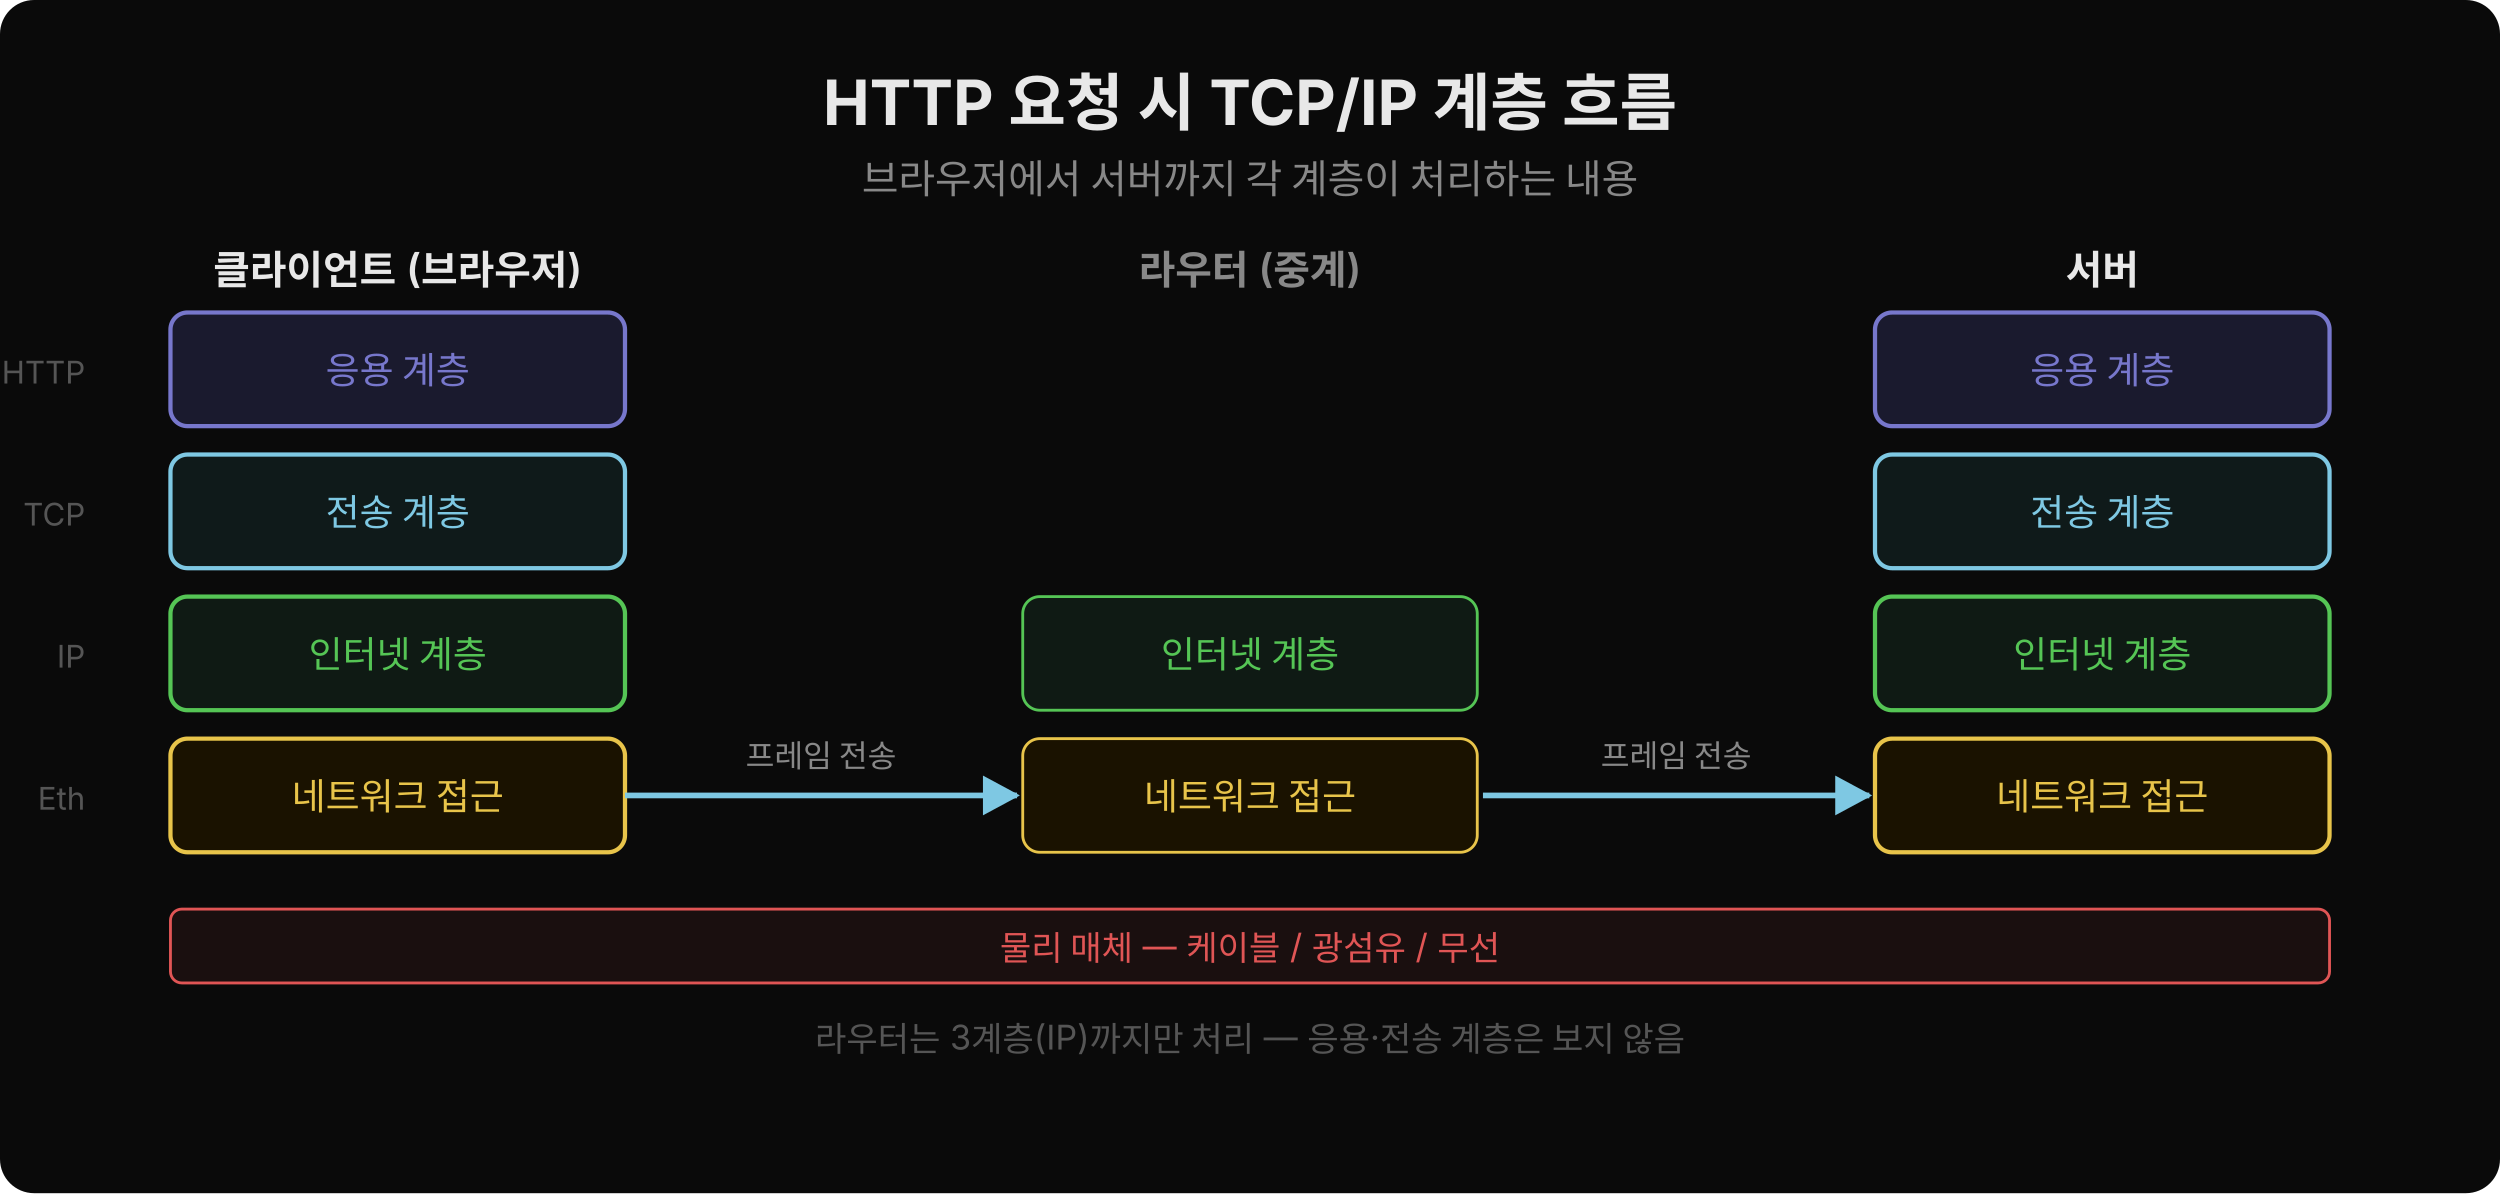
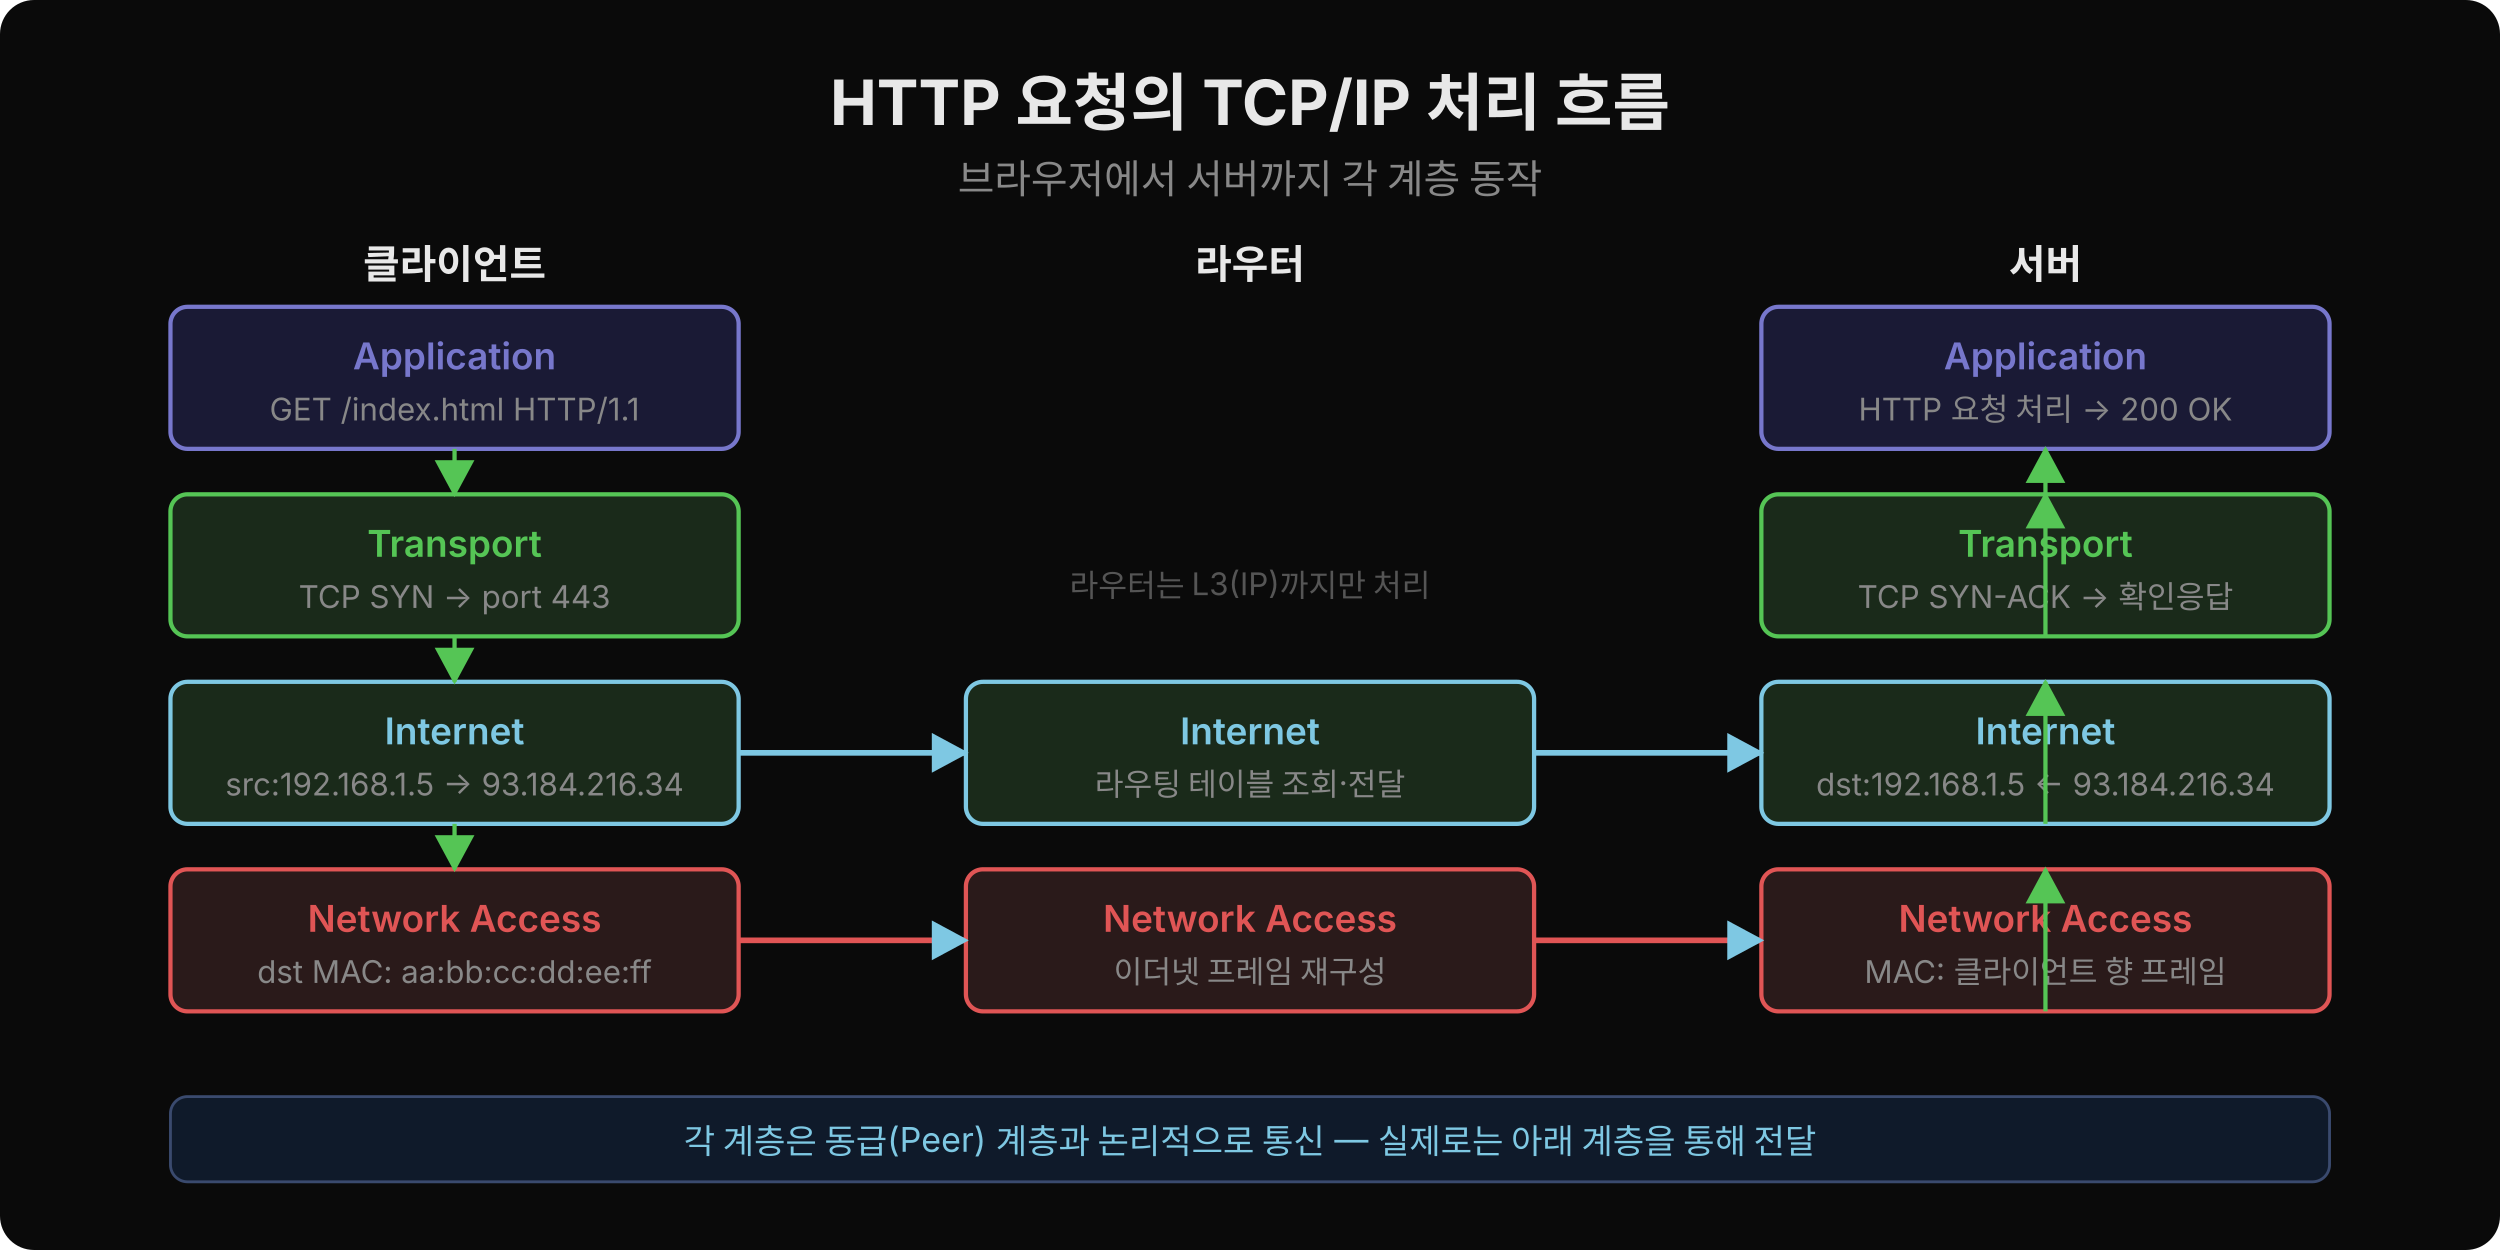
- <svg xmlns="http://www.w3.org/2000/svg" width="880" height="420" viewBox="0 0 880 420">
+ <svg xmlns="http://www.w3.org/2000/svg" width="880" height="440" viewBox="0 0 880 440">
  <defs>
-     <marker id="arr-r" viewBox="0 0 14 14" refX="12" refY="7" markerUnits="userSpaceOnUse" markerWidth="14" markerHeight="14" orient="auto">
+     <marker id="arrf" viewBox="0 0 14 14" refX="12" refY="7" markerUnits="userSpaceOnUse" markerWidth="14" markerHeight="14" orient="auto">
      <path d="M 0 0 L 13 7 L 0 14 z" fill="#7ec8e3" />
    </marker>
-     <marker id="arr-l" viewBox="0 0 14 14" refX="2" refY="7" markerUnits="userSpaceOnUse" markerWidth="14" markerHeight="14" orient="auto">
-       <path d="M 14 0 L 1 7 L 14 14 z" fill="#55c555" />
+     <marker id="arrf2" viewBox="0 0 14 14" refX="12" refY="7" markerUnits="userSpaceOnUse" markerWidth="14" markerHeight="14" orient="auto">
+       <path d="M 0 0 L 13 7 L 0 14 z" fill="#55c555" />
    </marker>
  </defs>
-   <rect width="880" height="420" fill="#0a0a0a" rx="12" />
-   <text x="440" y="44" text-anchor="middle" font-family="'Wanted Sans Variable','Wanted Sans',-apple-system,sans-serif" font-size="22" font-weight="700" fill="#e8e8e8">HTTP 요청 시 TCP/IP 계층 흐름</text>
-   <text x="440" y="68" text-anchor="middle" font-family="'Wanted Sans Variable','Wanted Sans',-apple-system,sans-serif" font-size="14" fill="#888">브라우저에서 서버까지 각 계층이 처리하는 내용</text>
-   <text x="140" y="100" text-anchor="middle" font-family="'Wanted Sans Variable','Wanted Sans',-apple-system,sans-serif" font-size="14" font-weight="600" fill="#e8e8e8">클라이언트 (브라우저)</text>
-   <rect x="60" y="110" width="160" height="40" rx="6" fill="#1a1a2e" stroke="#7777cc" stroke-width="1.5" />
-   <text x="140" y="135" text-anchor="middle" font-family="'Wanted Sans Variable','Wanted Sans',-apple-system,sans-serif" font-size="13" fill="#7777cc">응용 계층</text>
-   <rect x="60" y="160" width="160" height="40" rx="6" fill="#0f1a1a" stroke="#7ec8e3" stroke-width="1.5" />
-   <text x="140" y="185" text-anchor="middle" font-family="'Wanted Sans Variable','Wanted Sans',-apple-system,sans-serif" font-size="13" fill="#7ec8e3">전송 계층</text>
-   <rect x="60" y="210" width="160" height="40" rx="6" fill="#0f1a14" stroke="#55c555" stroke-width="1.5" />
-   <text x="140" y="235" text-anchor="middle" font-family="'Wanted Sans Variable','Wanted Sans',-apple-system,sans-serif" font-size="13" fill="#55c555">인터넷 계층</text>
-   <rect x="60" y="260" width="160" height="40" rx="6" fill="#1a1200" stroke="#e8c44a" stroke-width="1.5" />
-   <text x="140" y="285" text-anchor="middle" font-family="'Wanted Sans Variable','Wanted Sans',-apple-system,sans-serif" font-size="13" fill="#e8c44a">네트워크 접근</text>
-   <text x="440" y="100" text-anchor="middle" font-family="'Wanted Sans Variable','Wanted Sans',-apple-system,sans-serif" font-size="14" font-weight="600" fill="#888">라우터 (중계)</text>
-   <rect x="360" y="210" width="160" height="40" rx="6" fill="#0f1a14" stroke="#55c555" stroke-width="1" />
-   <text x="440" y="235" text-anchor="middle" font-family="'Wanted Sans Variable','Wanted Sans',-apple-system,sans-serif" font-size="13" fill="#55c555">인터넷 계층</text>
-   <rect x="360" y="260" width="160" height="40" rx="6" fill="#1a1200" stroke="#e8c44a" stroke-width="1" />
-   <text x="440" y="285" text-anchor="middle" font-family="'Wanted Sans Variable','Wanted Sans',-apple-system,sans-serif" font-size="13" fill="#e8c44a">네트워크 접근</text>
-   <text x="740" y="100" text-anchor="middle" font-family="'Wanted Sans Variable','Wanted Sans',-apple-system,sans-serif" font-size="14" font-weight="600" fill="#e8e8e8">서버</text>
-   <rect x="660" y="110" width="160" height="40" rx="6" fill="#1a1a2e" stroke="#7777cc" stroke-width="1.5" />
-   <text x="740" y="135" text-anchor="middle" font-family="'Wanted Sans Variable','Wanted Sans',-apple-system,sans-serif" font-size="13" fill="#7777cc">응용 계층</text>
-   <rect x="660" y="160" width="160" height="40" rx="6" fill="#0f1a1a" stroke="#7ec8e3" stroke-width="1.5" />
-   <text x="740" y="185" text-anchor="middle" font-family="'Wanted Sans Variable','Wanted Sans',-apple-system,sans-serif" font-size="13" fill="#7ec8e3">전송 계층</text>
-   <rect x="660" y="210" width="160" height="40" rx="6" fill="#0f1a14" stroke="#55c555" stroke-width="1.5" />
-   <text x="740" y="235" text-anchor="middle" font-family="'Wanted Sans Variable','Wanted Sans',-apple-system,sans-serif" font-size="13" fill="#55c555">인터넷 계층</text>
-   <rect x="660" y="260" width="160" height="40" rx="6" fill="#1a1200" stroke="#e8c44a" stroke-width="1.5" />
-   <text x="740" y="285" text-anchor="middle" font-family="'Wanted Sans Variable','Wanted Sans',-apple-system,sans-serif" font-size="13" fill="#e8c44a">네트워크 접근</text>
-   <rect x="60" y="320" width="760" height="26" rx="4" fill="#1a0f0f" stroke="#e05555" stroke-width="1" />
-   <text x="440" y="338" text-anchor="middle" font-family="'Wanted Sans Variable','Wanted Sans',-apple-system,sans-serif" font-size="12" fill="#e05555">물리 매체 — 케이블 / 광섬유 / 무선</text>
-   <line x1="220" y1="280" x2="358" y2="280" stroke="#7ec8e3" stroke-width="2" marker-end="url(#arr-r)" />
-   <line x1="522" y1="280" x2="658" y2="280" stroke="#7ec8e3" stroke-width="2" marker-end="url(#arr-r)" />
-   <text x="289" y="270" text-anchor="middle" font-family="'Wanted Sans Variable','Wanted Sans',-apple-system,sans-serif" font-size="11" fill="#888">프레임 전송</text>
-   <text x="590" y="270" text-anchor="middle" font-family="'Wanted Sans Variable','Wanted Sans',-apple-system,sans-serif" font-size="11" fill="#888">프레임 전송</text>
-   <text x="30" y="135" font-family="'Wanted Sans Variable','Wanted Sans',-apple-system,sans-serif" font-size="11" fill="#555" text-anchor="end">HTTP</text>
-   <text x="30" y="185" font-family="'Wanted Sans Variable','Wanted Sans',-apple-system,sans-serif" font-size="11" fill="#555" text-anchor="end">TCP</text>
-   <text x="30" y="235" font-family="'Wanted Sans Variable','Wanted Sans',-apple-system,sans-serif" font-size="11" fill="#555" text-anchor="end">IP</text>
-   <text x="30" y="285" font-family="'Wanted Sans Variable','Wanted Sans',-apple-system,sans-serif" font-size="11" fill="#555" text-anchor="end">Eth</text>
-   <text x="440" y="370" text-anchor="middle" font-family="'Wanted Sans Variable','Wanted Sans',-apple-system,sans-serif" font-size="12" fill="#555">라우터는 3계층(IP)까지만 처리 — 응용·전송 계층은 보지 않음</text>
+   <rect width="880" height="440" fill="#0a0a0a" rx="12" />
+   <text x="440" y="44" font-family="'Wanted Sans Variable','Wanted Sans',-apple-system,sans-serif" font-size="22" font-weight="700" fill="#e8e8e8" text-anchor="middle">HTTP 요청의 TCP/IP 처리 흐름</text>
+   <text x="440" y="68" font-family="'Wanted Sans Variable','Wanted Sans',-apple-system,sans-serif" font-size="14" fill="#888" text-anchor="middle">브라우저에서 서버까지 각 계층 동작</text>
+   <text x="160" y="98" font-family="'Wanted Sans Variable','Wanted Sans',-apple-system,sans-serif" font-size="14" font-weight="600" fill="#e8e8e8" text-anchor="middle">클라이언트</text>
+   <rect x="60" y="108" width="200" height="50" rx="6" fill="#1a1a35" stroke="#7777cc" stroke-width="1.5" />
+   <text x="160" y="130" font-family="'Wanted Sans Variable','Wanted Sans',-apple-system,sans-serif" font-size="13" font-weight="600" fill="#7777cc" text-anchor="middle">Application</text>
+   <text x="160" y="148" font-family="'Wanted Sans Variable','Wanted Sans',-apple-system,sans-serif" font-size="11" fill="#888" text-anchor="middle">GET /index.html HTTP/1.1</text>
+   <rect x="60" y="174" width="200" height="50" rx="6" fill="#1a2a1a" stroke="#55c555" stroke-width="1.5" />
+   <text x="160" y="196" font-family="'Wanted Sans Variable','Wanted Sans',-apple-system,sans-serif" font-size="13" font-weight="600" fill="#55c555" text-anchor="middle">Transport</text>
+   <text x="160" y="214" font-family="'Wanted Sans Variable','Wanted Sans',-apple-system,sans-serif" font-size="11" fill="#888" text-anchor="middle">TCP SYN → port 443</text>
+   <rect x="60" y="240" width="200" height="50" rx="6" fill="#1a2a1a" stroke="#7ec8e3" stroke-width="1.5" />
+   <text x="160" y="262" font-family="'Wanted Sans Variable','Wanted Sans',-apple-system,sans-serif" font-size="13" font-weight="600" fill="#7ec8e3" text-anchor="middle">Internet</text>
+   <text x="160" y="280" font-family="'Wanted Sans Variable','Wanted Sans',-apple-system,sans-serif" font-size="11" fill="#888" text-anchor="middle">src:192.168.1.5 → 93.184.216.34</text>
+   <rect x="60" y="306" width="200" height="50" rx="6" fill="#2a1a1a" stroke="#e05555" stroke-width="1.5" />
+   <text x="160" y="328" font-family="'Wanted Sans Variable','Wanted Sans',-apple-system,sans-serif" font-size="13" font-weight="600" fill="#e05555" text-anchor="middle">Network Access</text>
+   <text x="160" y="346" font-family="'Wanted Sans Variable','Wanted Sans',-apple-system,sans-serif" font-size="11" fill="#888" text-anchor="middle">dst MAC: aa:bb:cc:dd:ee:ff</text>
+   <text x="440" y="98" font-family="'Wanted Sans Variable','Wanted Sans',-apple-system,sans-serif" font-size="14" font-weight="600" fill="#e8e8e8" text-anchor="middle">라우터</text>
+   <rect x="340" y="240" width="200" height="50" rx="6" fill="#1a2a1a" stroke="#7ec8e3" stroke-width="1.5" />
+   <text x="440" y="262" font-family="'Wanted Sans Variable','Wanted Sans',-apple-system,sans-serif" font-size="13" font-weight="600" fill="#7ec8e3" text-anchor="middle">Internet</text>
+   <text x="440" y="280" font-family="'Wanted Sans Variable','Wanted Sans',-apple-system,sans-serif" font-size="11" fill="#888" text-anchor="middle">라우팅 테이블 조회·전달</text>
+   <rect x="340" y="306" width="200" height="50" rx="6" fill="#2a1a1a" stroke="#e05555" stroke-width="1.5" />
+   <text x="440" y="328" font-family="'Wanted Sans Variable','Wanted Sans',-apple-system,sans-serif" font-size="13" font-weight="600" fill="#e05555" text-anchor="middle">Network Access</text>
+   <text x="440" y="346" font-family="'Wanted Sans Variable','Wanted Sans',-apple-system,sans-serif" font-size="11" fill="#888" text-anchor="middle">이더넷 프레임 재구성</text>
+   <text x="720" y="98" font-family="'Wanted Sans Variable','Wanted Sans',-apple-system,sans-serif" font-size="14" font-weight="600" fill="#e8e8e8" text-anchor="middle">서버</text>
+   <rect x="620" y="108" width="200" height="50" rx="6" fill="#1a1a35" stroke="#7777cc" stroke-width="1.5" />
+   <text x="720" y="130" font-family="'Wanted Sans Variable','Wanted Sans',-apple-system,sans-serif" font-size="13" font-weight="600" fill="#7777cc" text-anchor="middle">Application</text>
+   <text x="720" y="148" font-family="'Wanted Sans Variable','Wanted Sans',-apple-system,sans-serif" font-size="11" fill="#888" text-anchor="middle">HTTP 요청 처리 → 200 OK</text>
+   <rect x="620" y="174" width="200" height="50" rx="6" fill="#1a2a1a" stroke="#55c555" stroke-width="1.5" />
+   <text x="720" y="196" font-family="'Wanted Sans Variable','Wanted Sans',-apple-system,sans-serif" font-size="13" font-weight="600" fill="#55c555" text-anchor="middle">Transport</text>
+   <text x="720" y="214" font-family="'Wanted Sans Variable','Wanted Sans',-apple-system,sans-serif" font-size="11" fill="#888" text-anchor="middle">TCP SYN-ACK → 확인응답</text>
+   <rect x="620" y="240" width="200" height="50" rx="6" fill="#1a2a1a" stroke="#7ec8e3" stroke-width="1.5" />
+   <text x="720" y="262" font-family="'Wanted Sans Variable','Wanted Sans',-apple-system,sans-serif" font-size="13" font-weight="600" fill="#7ec8e3" text-anchor="middle">Internet</text>
+   <text x="720" y="280" font-family="'Wanted Sans Variable','Wanted Sans',-apple-system,sans-serif" font-size="11" fill="#888" text-anchor="middle">dst:192.168.1.5 ← 93.184.216.34</text>
+   <rect x="620" y="306" width="200" height="50" rx="6" fill="#2a1a1a" stroke="#e05555" stroke-width="1.5" />
+   <text x="720" y="328" font-family="'Wanted Sans Variable','Wanted Sans',-apple-system,sans-serif" font-size="13" font-weight="600" fill="#e05555" text-anchor="middle">Network Access</text>
+   <text x="720" y="346" font-family="'Wanted Sans Variable','Wanted Sans',-apple-system,sans-serif" font-size="11" fill="#888" text-anchor="middle">MAC: 클라이언트 향 프레임</text>
+   <line x1="260" y1="265" x2="340" y2="265" stroke="#7ec8e3" stroke-width="2" marker-end="url(#arrf)" />
+   <line x1="260" y1="331" x2="340" y2="331" stroke="#e05555" stroke-width="2" marker-end="url(#arrf)" />
+   <line x1="540" y1="265" x2="620" y2="265" stroke="#7ec8e3" stroke-width="2" marker-end="url(#arrf)" />
+   <line x1="540" y1="331" x2="620" y2="331" stroke="#e05555" stroke-width="2" marker-end="url(#arrf)" />
+   <line x1="160" y1="158" x2="160" y2="174" stroke="#55c555" stroke-width="1.5" marker-end="url(#arrf2)" />
+   <line x1="160" y1="224" x2="160" y2="240" stroke="#55c555" stroke-width="1.5" marker-end="url(#arrf2)" />
+   <line x1="160" y1="290" x2="160" y2="306" stroke="#55c555" stroke-width="1.5" marker-end="url(#arrf2)" />
+   <line x1="720" y1="356" x2="720" y2="306" stroke="#55c555" stroke-width="1.5" marker-end="url(#arrf2)" />
+   <line x1="720" y1="290" x2="720" y2="240" stroke="#55c555" stroke-width="1.5" marker-end="url(#arrf2)" />
+   <line x1="720" y1="224" x2="720" y2="174" stroke="#55c555" stroke-width="1.5" marker-end="url(#arrf2)" />
+   <line x1="720" y1="174" x2="720" y2="158" stroke="#55c555" stroke-width="1.5" marker-end="url(#arrf2)" />
+   <text x="440" y="210" font-family="'Wanted Sans Variable','Wanted Sans',-apple-system,sans-serif" font-size="11" fill="#555" text-anchor="middle">라우터는 L3(IP)까지만 처리</text>
+   <rect x="60" y="386" width="760" height="30" rx="6" fill="#0f1a2a" stroke="#3a4a6e" stroke-width="1" />
+   <text x="440" y="406" font-family="'Wanted Sans Variable','Wanted Sans',-apple-system,sans-serif" font-size="12" fill="#7ec8e3" text-anchor="middle">각 계층은 동급(Peer) 계층과 논리적으로 통신 — 실제로는 아래 계층을 통해 전달</text>
</svg>
